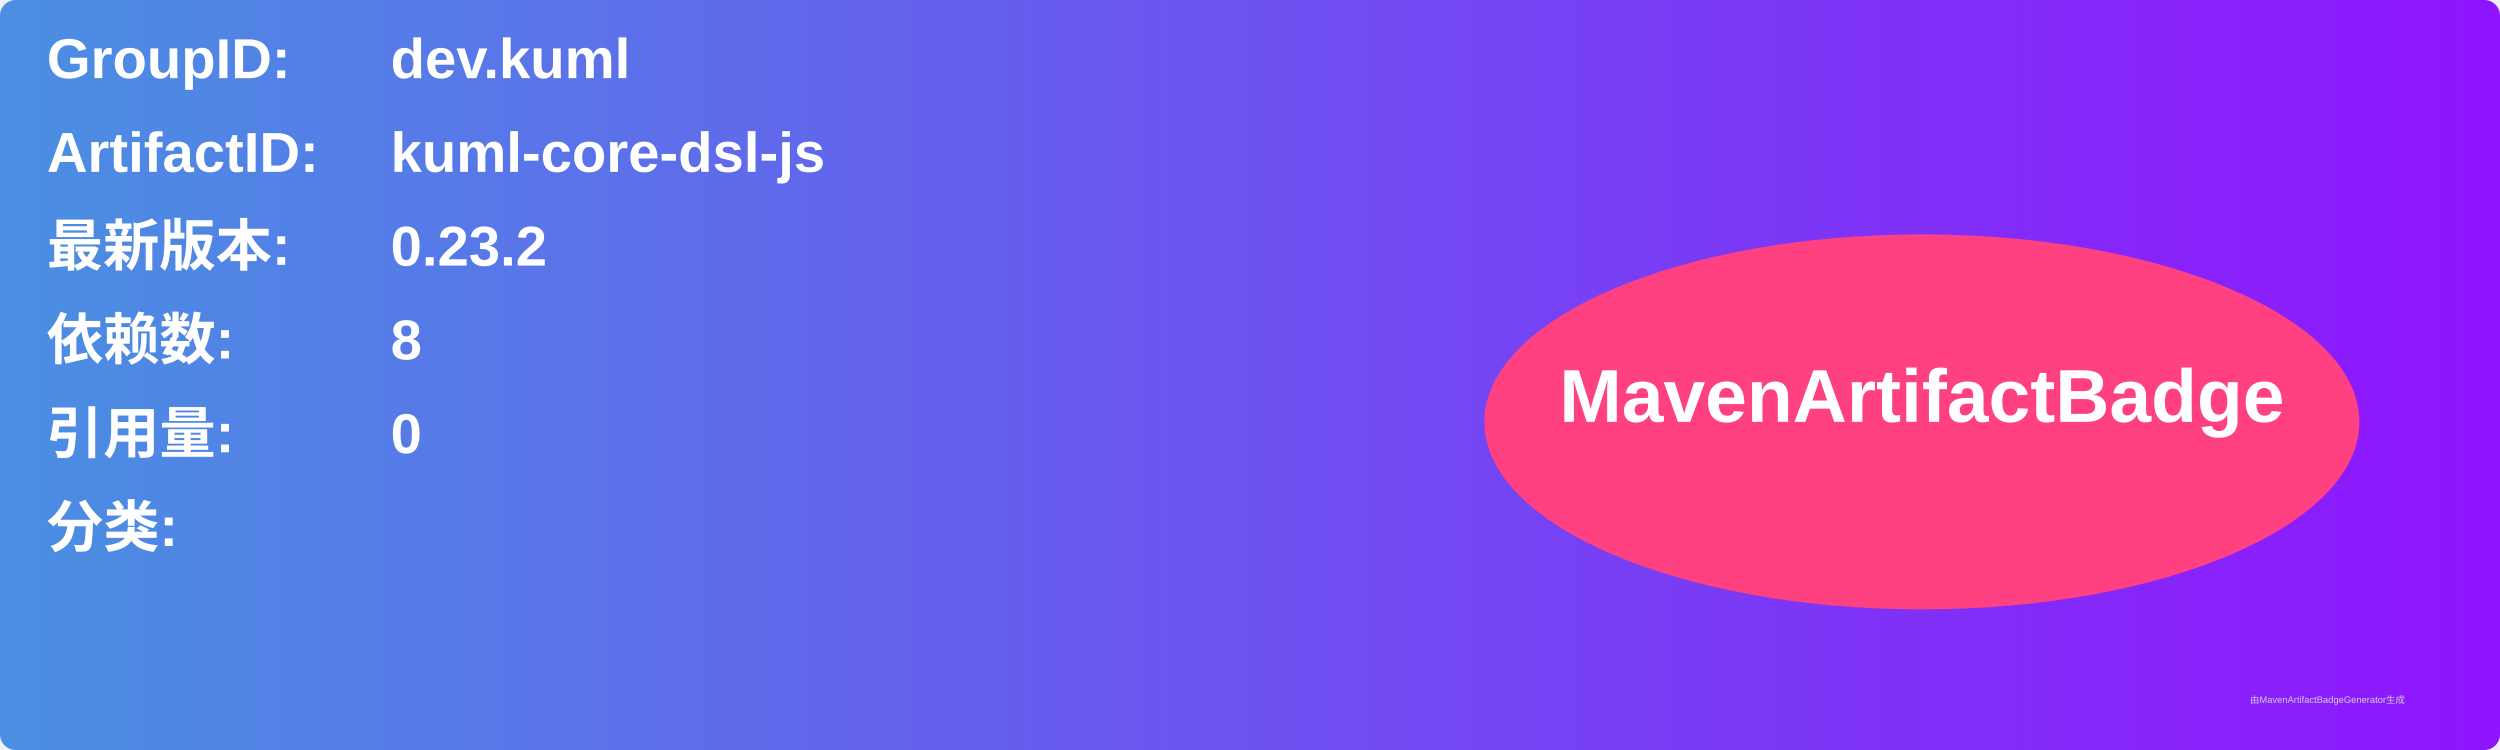
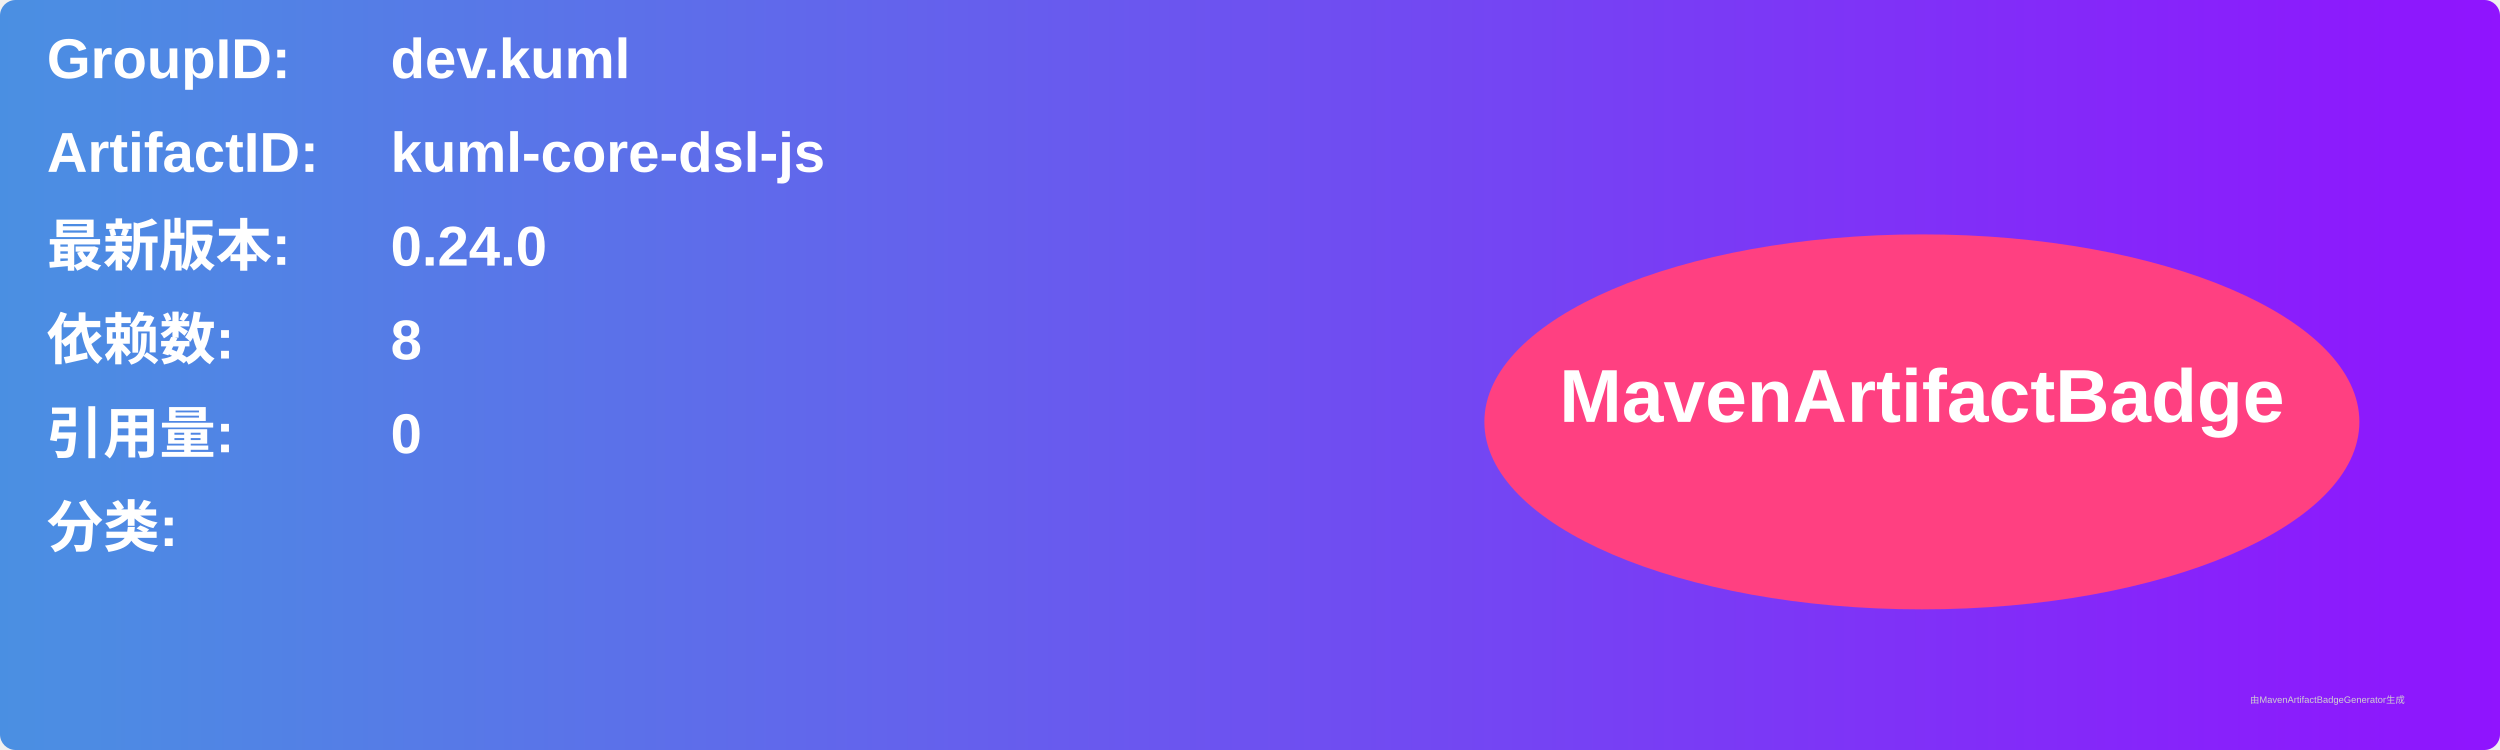
<svg xmlns="http://www.w3.org/2000/svg" width="800" height="240" viewBox="0 0 800 240">
  <linearGradient id="grad" x1="0%" y1="0%" x2="100%" y2="0%">
    <stop offset="0%" stop-color="#4a90e2" />
    <stop offset="100%" stop-color="#9013fe" />
  </linearGradient>
  <rect width="100%" height="100%" rx="5" ry="5" fill="url(#grad)" />
  <g transform="translate(15, 15)">
    <text x="0" y="10" font-family="Arial" font-size="18" fill="white" font-weight="bold" width="260">GroupID:</text>
    <text x="110" y="10" font-family="Arial" font-size="18" fill="white" font-weight="bold" width="460">dev.kuml</text>
    <text x="0" y="40" font-family="Arial" font-size="18" fill="white" font-weight="bold" width="260">ArtifactID:</text>
    <text x="110" y="40" font-family="Arial" font-size="18" fill="white" font-weight="bold" width="460">kuml-core-dsl-js</text>
    <text x="0" y="70" font-family="Arial" font-size="18" fill="white" font-weight="bold">最新版本:</text>
    <text x="110" y="70" font-family="Arial" font-size="18" fill="white" font-weight="bold">
-       <tspan font-weight="bold">0.23.2</tspan>
+       <tspan font-weight="bold">0.24.0</tspan>
    </text>
    <text x="0" y="100" font-family="Arial" font-size="18" fill="white" font-weight="bold">依赖数: </text>
    <text x="110" y="100" font-family="Arial" font-size="18" fill="white">
      <tspan font-weight="bold">8</tspan>
    </text>
    <text x="0" y="130" font-family="Arial" font-size="18" fill="white" font-weight="bold">引用量: </text>
    <text x="110" y="130" font-family="Arial" font-size="18" fill="white">
      <tspan font-weight="bold">0</tspan>
    </text>
    <text x="0" y="160" font-family="Arial" font-size="18" fill="white" font-weight="bold">分类:</text>
    <text x="10" y="190" font-family="Arial" font-size="10" fill="white">
      <tspan font-weight="bold" />
    </text>
    <ellipse cx="600" cy="120" rx="140" ry="60" fill="#ff4081" />
    <text x="600" y="120" text-anchor="middle" font-family="Arial" font-size="24" fill="white" font-weight="bold">MavenArtifactBadge</text>
  </g>
  <text x="720" y="225" font-family="Arial" font-size="3" fill="#d0d0d0">由MavenArtifactBadgeGenerator生成</text>
</svg>
